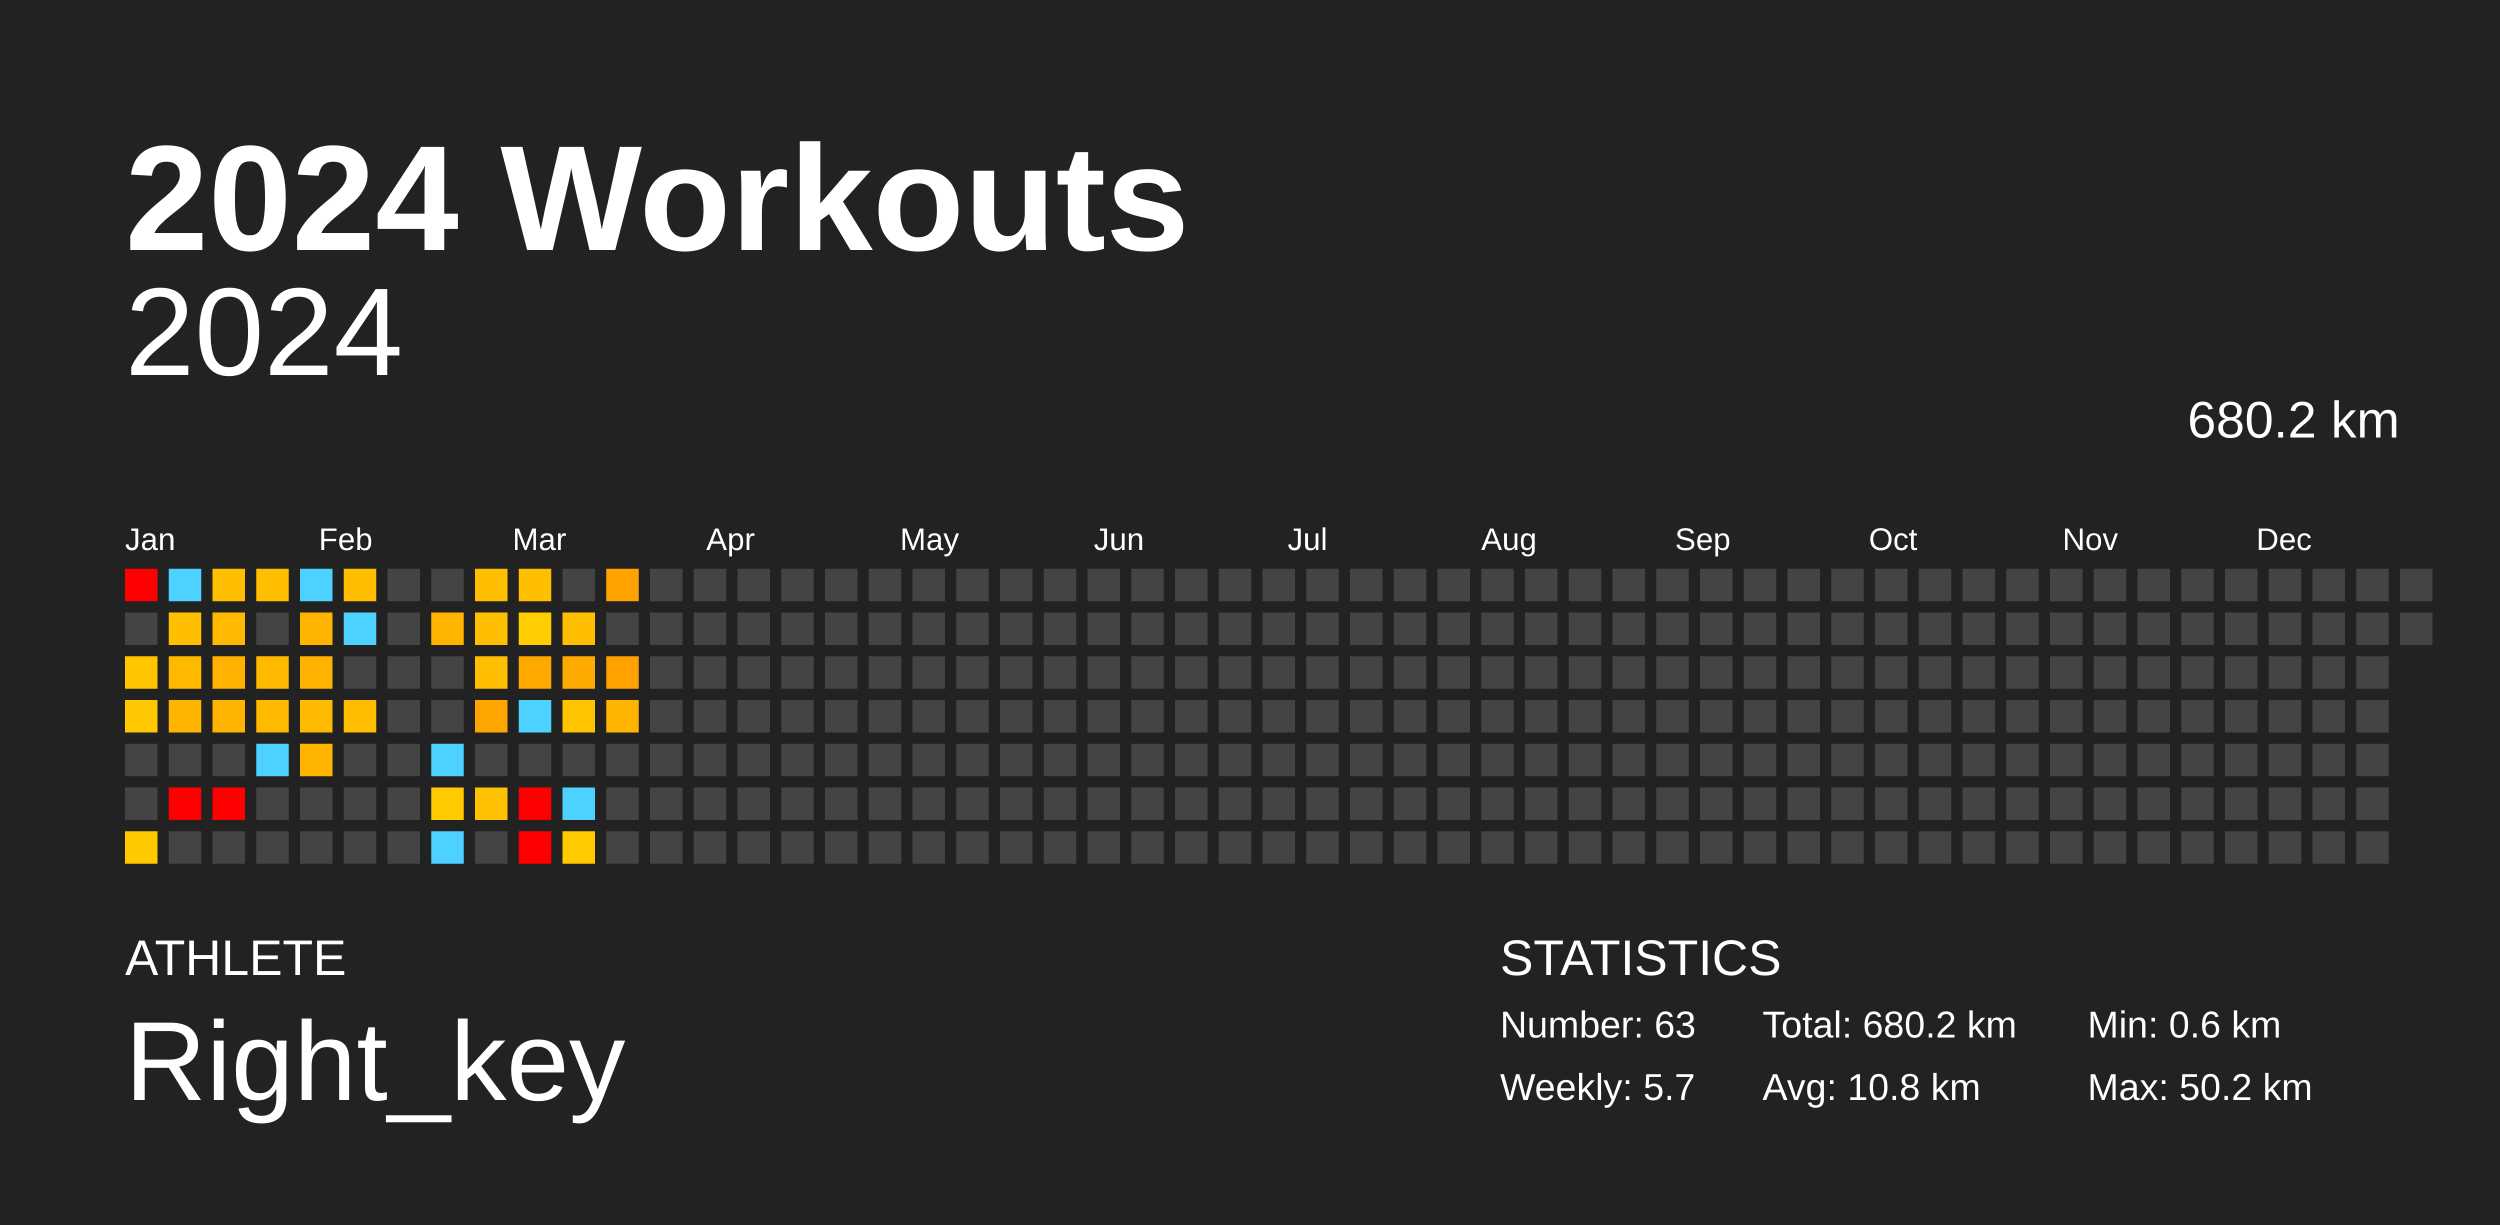
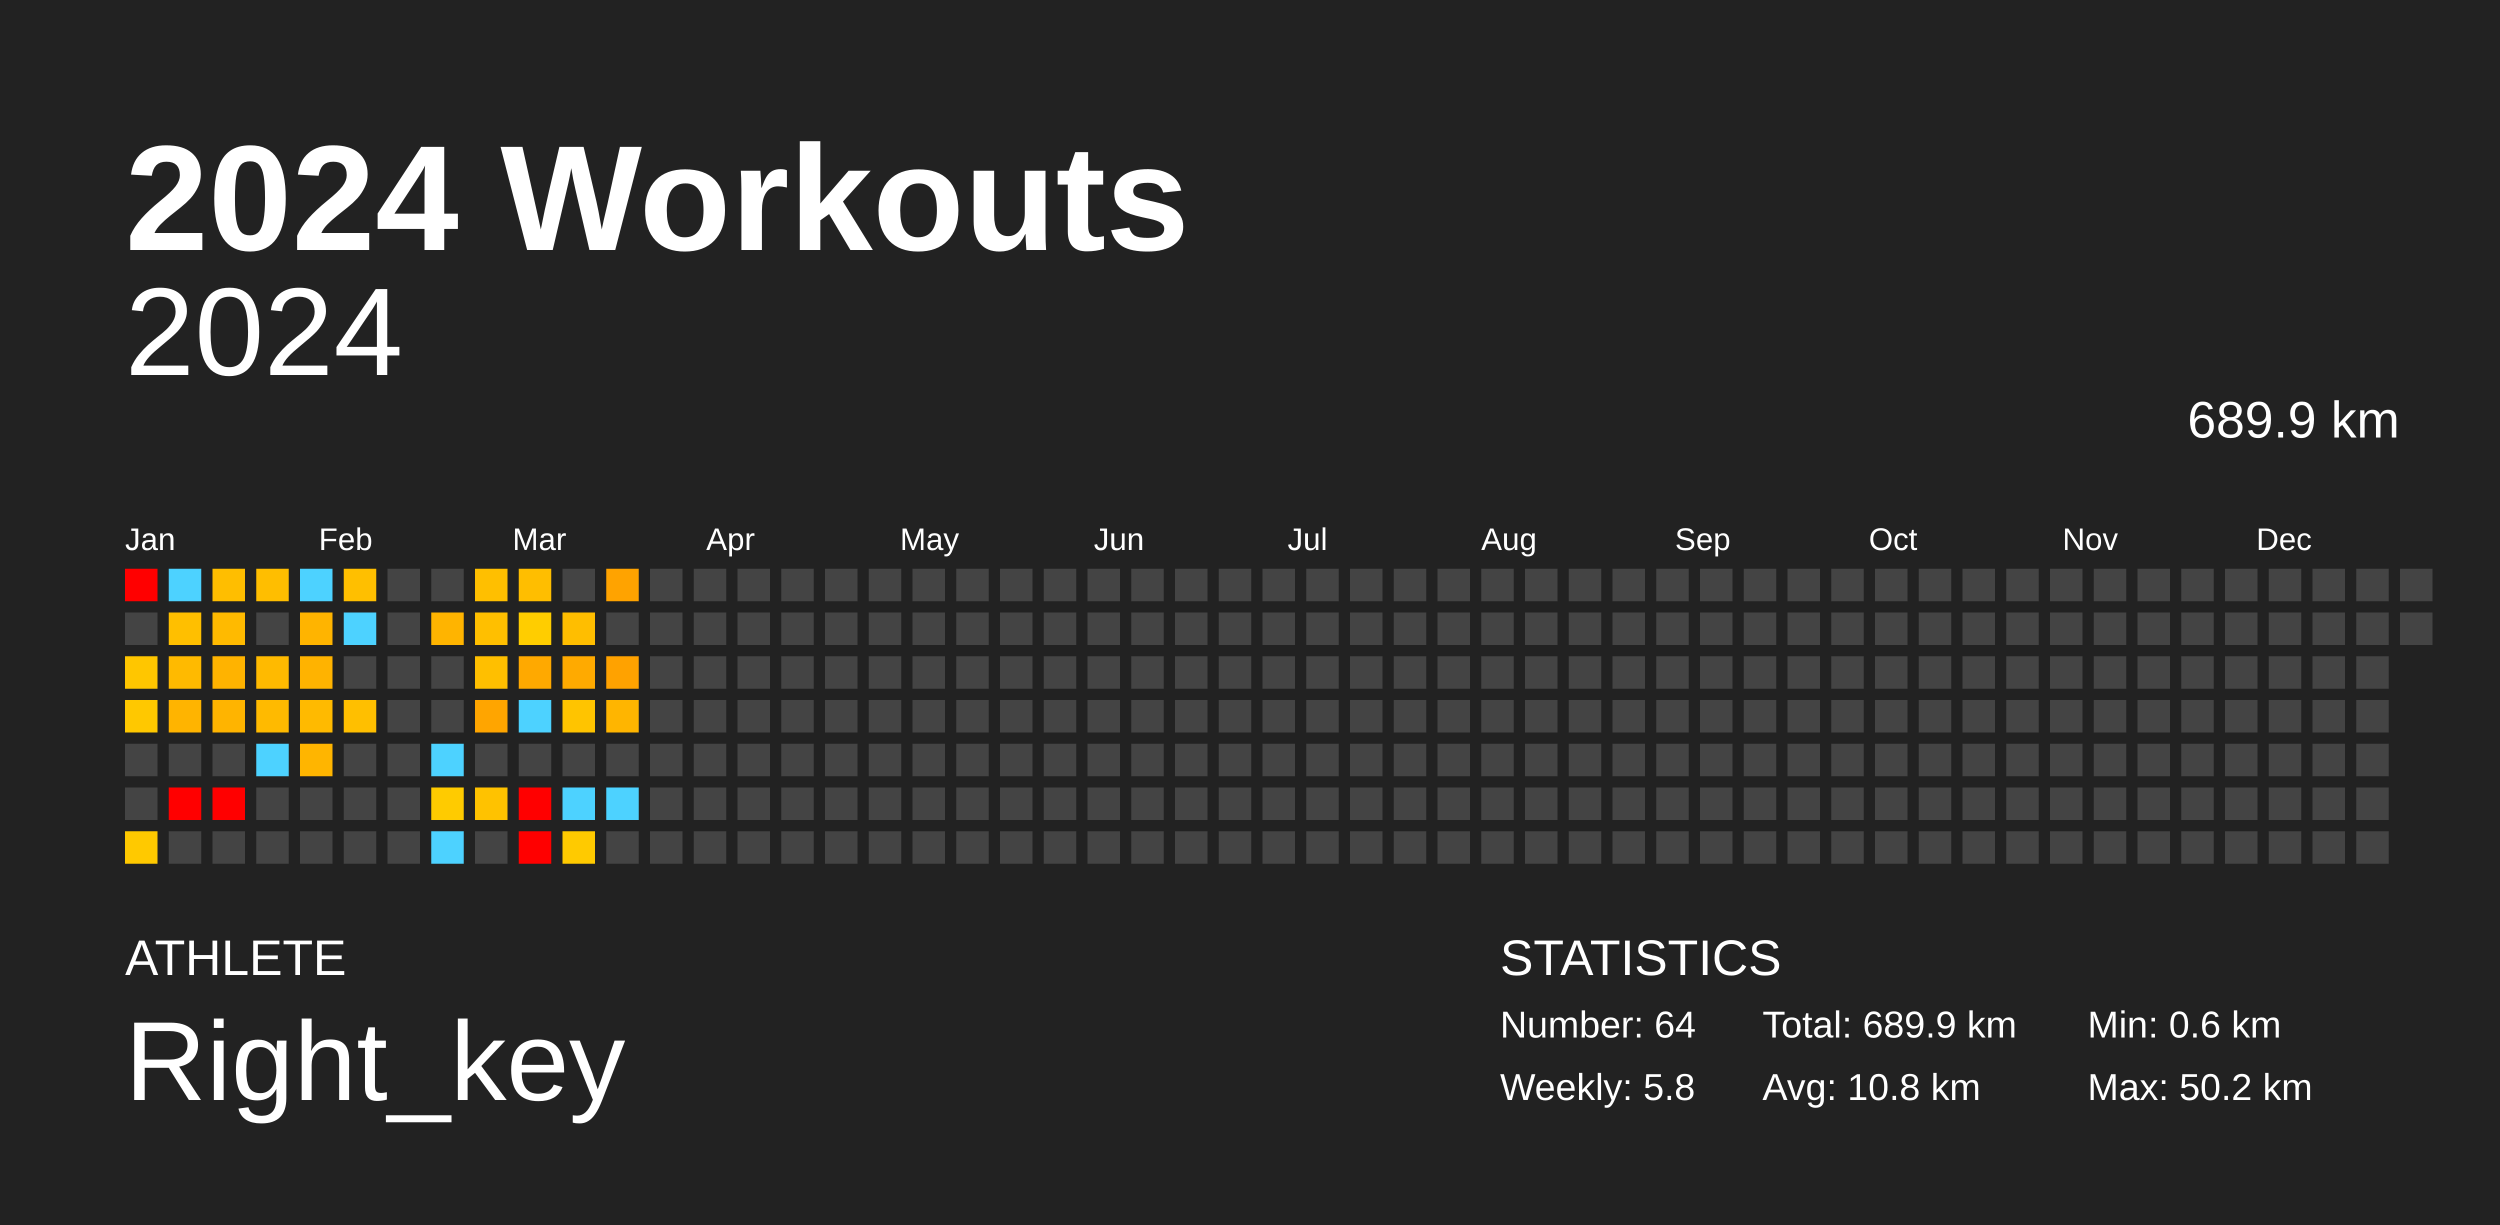
<svg xmlns="http://www.w3.org/2000/svg" baseProfile="full" height="98mm" version="1.1" viewBox="0,0,200,98" width="200mm">
  <defs />
  <rect fill="#222222" height="98" width="200" x="0" y="0" />
  <text fill="#FFFFFF" style="font-size:12px; font-family:Arial; font-weight:bold;" x="10" y="20">2024 Workouts</text>
  <text fill="#FFFFFF" style="font-size:4px; font-family:Arial" x="10" y="78">ATHLETE</text>
  <text fill="#FFFFFF" style="font-size:9px; font-family:Arial" x="10" y="88">Right_key</text>
  <text fill="#FFFFFF" style="font-size:4px; font-family:Arial" x="120" y="78">STATISTICS</text>
-   <text fill="#FFFFFF" style="font-size:3px; font-family:Arial" x="120" y="83">Number: 63</text>
-   <text fill="#FFFFFF" style="font-size:3px; font-family:Arial" x="120" y="88">Weekly: 5.7</text>
-   <text fill="#FFFFFF" style="font-size:3px; font-family:Arial" x="141" y="83">Total: 680.2 km</text>
+   <text fill="#FFFFFF" style="font-size:3px; font-family:Arial" x="120" y="83">Number: 64</text>
+   <text fill="#FFFFFF" style="font-size:3px; font-family:Arial" x="120" y="88">Weekly: 5.8</text>
+   <text fill="#FFFFFF" style="font-size:3px; font-family:Arial" x="141" y="83">Total: 689.9 km</text>
  <text fill="#FFFFFF" style="font-size:3px; font-family:Arial" x="141" y="88">Avg: 10.8 km</text>
  <text fill="#FFFFFF" style="font-size:3px; font-family:Arial" x="167" y="83">Min: 0.6 km</text>
  <text fill="#FFFFFF" style="font-size:3px; font-family:Arial" x="167" y="88">Max: 50.2 km</text>
  <text alignment-baseline="hanging" fill="#FFFFFF" style="font-size:10.0px; font-family:Arial;" x="10" y="30">2024</text>
-   <text alignment-baseline="hanging" fill="#FFFFFF" style="font-size:4.125px; font-family:Arial;" x="175" y="35">680.2 km</text>
+   <text alignment-baseline="hanging" fill="#FFFFFF" style="font-size:4.125px; font-family:Arial;" x="175" y="35">689.9 km</text>
  <text fill="#FFFFFF" style="font-size:2.5px; font-family:Arial" x="10.0" y="44">Jan</text>
  <text fill="#FFFFFF" style="font-size:2.5px; font-family:Arial" x="25.5" y="44">Feb</text>
  <text fill="#FFFFFF" style="font-size:2.5px; font-family:Arial" x="41.0" y="44">Mar</text>
  <text fill="#FFFFFF" style="font-size:2.5px; font-family:Arial" x="56.5" y="44">Apr</text>
  <text fill="#FFFFFF" style="font-size:2.5px; font-family:Arial" x="72.0" y="44">May</text>
  <text fill="#FFFFFF" style="font-size:2.5px; font-family:Arial" x="87.5" y="44">Jun</text>
  <text fill="#FFFFFF" style="font-size:2.5px; font-family:Arial" x="103.0" y="44">Jul</text>
  <text fill="#FFFFFF" style="font-size:2.5px; font-family:Arial" x="118.5" y="44">Aug</text>
  <text fill="#FFFFFF" style="font-size:2.5px; font-family:Arial" x="134.0" y="44">Sep</text>
  <text fill="#FFFFFF" style="font-size:2.5px; font-family:Arial" x="149.5" y="44">Oct</text>
  <text fill="#FFFFFF" style="font-size:2.5px; font-family:Arial" x="165.0" y="44">Nov</text>
  <text fill="#FFFFFF" style="font-size:2.5px; font-family:Arial" x="180.5" y="44">Dec</text>
  <rect fill="red" height="2.6" width="2.6" x="10.0" y="45.5" />
  <rect fill="#444444" height="2.6" width="2.6" x="10.0" y="49.0" />
  <rect fill="#ffc600" height="2.6" width="2.6" x="10.0" y="52.5" />
  <rect fill="#ffc800" height="2.6" width="2.6" x="10.0" y="56.0" />
  <rect fill="#444444" height="2.6" width="2.6" x="10.0" y="59.5" />
  <rect fill="#444444" height="2.6" width="2.6" x="10.0" y="63.0" />
  <rect fill="#ffc900" height="2.6" width="2.6" x="10.0" y="66.5" />
  <rect fill="#4dd2ff" height="2.6" width="2.6" x="13.5" y="45.5" />
  <rect fill="#ffbf00" height="2.6" width="2.6" x="13.5" y="49.0" />
  <rect fill="#ffba00" height="2.6" width="2.6" x="13.5" y="52.5" />
  <rect fill="#ffb400" height="2.6" width="2.6" x="13.5" y="56.0" />
  <rect fill="#444444" height="2.6" width="2.6" x="13.5" y="59.5" />
  <rect fill="red" height="2.6" width="2.6" x="13.5" y="63.0" />
  <rect fill="#444444" height="2.6" width="2.6" x="13.5" y="66.5" />
  <rect fill="#ffbe00" height="2.6" width="2.6" x="17.0" y="45.5" />
  <rect fill="#ffba00" height="2.6" width="2.6" x="17.0" y="49.0" />
  <rect fill="#ffb300" height="2.6" width="2.6" x="17.0" y="52.5" />
  <rect fill="#ffb400" height="2.6" width="2.6" x="17.0" y="56.0" />
  <rect fill="#444444" height="2.6" width="2.6" x="17.0" y="59.5" />
  <rect fill="red" height="2.6" width="2.6" x="17.0" y="63.0" />
  <rect fill="#444444" height="2.6" width="2.6" x="17.0" y="66.5" />
  <rect fill="#ffbe00" height="2.6" width="2.6" x="20.5" y="45.5" />
  <rect fill="#444444" height="2.6" width="2.6" x="20.5" y="49.0" />
  <rect fill="#ffba00" height="2.6" width="2.6" x="20.5" y="52.5" />
  <rect fill="#ffba00" height="2.6" width="2.6" x="20.5" y="56.0" />
  <rect fill="#4dd2ff" height="2.6" width="2.6" x="20.5" y="59.5" />
  <rect fill="#444444" height="2.6" width="2.6" x="20.5" y="63.0" />
  <rect fill="#444444" height="2.6" width="2.6" x="20.5" y="66.5" />
  <rect fill="#4dd2ff" height="2.6" width="2.6" x="24.0" y="45.5" />
  <rect fill="#ffb400" height="2.6" width="2.6" x="24.0" y="49.0" />
  <rect fill="#ffb300" height="2.6" width="2.6" x="24.0" y="52.5" />
  <rect fill="#ffba00" height="2.6" width="2.6" x="24.0" y="56.0" />
  <rect fill="#ffb500" height="2.6" width="2.6" x="24.0" y="59.5" />
  <rect fill="#444444" height="2.6" width="2.6" x="24.0" y="63.0" />
  <rect fill="#444444" height="2.6" width="2.6" x="24.0" y="66.5" />
  <rect fill="#ffbf00" height="2.6" width="2.6" x="27.5" y="45.5" />
  <rect fill="#4dd2ff" height="2.6" width="2.6" x="27.5" y="49.0" />
  <rect fill="#444444" height="2.6" width="2.6" x="27.5" y="52.5" />
  <rect fill="#ffbf00" height="2.6" width="2.6" x="27.5" y="56.0" />
  <rect fill="#444444" height="2.6" width="2.6" x="27.5" y="59.5" />
  <rect fill="#444444" height="2.6" width="2.6" x="27.5" y="63.0" />
  <rect fill="#444444" height="2.6" width="2.6" x="27.5" y="66.5" />
  <rect fill="#444444" height="2.6" width="2.6" x="31.0" y="45.5" />
  <rect fill="#444444" height="2.6" width="2.6" x="31.0" y="49.0" />
  <rect fill="#444444" height="2.6" width="2.6" x="31.0" y="52.5" />
  <rect fill="#444444" height="2.6" width="2.6" x="31.0" y="56.0" />
  <rect fill="#444444" height="2.6" width="2.6" x="31.0" y="59.5" />
  <rect fill="#444444" height="2.6" width="2.6" x="31.0" y="63.0" />
  <rect fill="#444444" height="2.6" width="2.6" x="31.0" y="66.5" />
  <rect fill="#444444" height="2.6" width="2.6" x="34.5" y="45.5" />
  <rect fill="#ffb400" height="2.6" width="2.6" x="34.5" y="49.0" />
  <rect fill="#444444" height="2.6" width="2.6" x="34.5" y="52.5" />
  <rect fill="#444444" height="2.6" width="2.6" x="34.5" y="56.0" />
  <rect fill="#4dd2ff" height="2.6" width="2.6" x="34.5" y="59.5" />
  <rect fill="#ffcb00" height="2.6" width="2.6" x="34.5" y="63.0" />
  <rect fill="#4dd2ff" height="2.6" width="2.6" x="34.5" y="66.5" />
  <rect fill="#ffbf00" height="2.6" width="2.6" x="38.0" y="45.5" />
  <rect fill="#ffbf00" height="2.6" width="2.6" x="38.0" y="49.0" />
  <rect fill="#ffbf00" height="2.6" width="2.6" x="38.0" y="52.5" />
  <rect fill="#ffa500" height="2.6" width="2.6" x="38.0" y="56.0" />
  <rect fill="#444444" height="2.6" width="2.6" x="38.0" y="59.5" />
  <rect fill="#ffc200" height="2.6" width="2.6" x="38.0" y="63.0" />
  <rect fill="#444444" height="2.6" width="2.6" x="38.0" y="66.5" />
  <rect fill="#ffbe00" height="2.6" width="2.6" x="41.5" y="45.5" />
  <rect fill="#ffcd00" height="2.6" width="2.6" x="41.5" y="49.0" />
  <rect fill="#ffa900" height="2.6" width="2.6" x="41.5" y="52.5" />
  <rect fill="#4dd2ff" height="2.6" width="2.6" x="41.5" y="56.0" />
  <rect fill="#444444" height="2.6" width="2.6" x="41.5" y="59.5" />
  <rect fill="red" height="2.6" width="2.6" x="41.5" y="63.0" />
  <rect fill="red" height="2.6" width="2.6" x="41.5" y="66.5" />
  <rect fill="#444444" height="2.6" width="2.6" x="45.0" y="45.5" />
  <rect fill="#ffbe00" height="2.6" width="2.6" x="45.0" y="49.0" />
  <rect fill="#ffaa00" height="2.6" width="2.6" x="45.0" y="52.5" />
  <rect fill="#ffc400" height="2.6" width="2.6" x="45.0" y="56.0" />
  <rect fill="#444444" height="2.6" width="2.6" x="45.0" y="59.5" />
  <rect fill="#4dd2ff" height="2.6" width="2.6" x="45.0" y="63.0" />
  <rect fill="#ffca00" height="2.6" width="2.6" x="45.0" y="66.5" />
  <rect fill="#ffa300" height="2.6" width="2.6" x="48.5" y="45.5" />
  <rect fill="#444444" height="2.6" width="2.6" x="48.5" y="49.0" />
  <rect fill="#ffa200" height="2.6" width="2.6" x="48.5" y="52.5" />
  <rect fill="#ffb500" height="2.6" width="2.6" x="48.5" y="56.0" />
  <rect fill="#444444" height="2.6" width="2.6" x="48.5" y="59.5" />
-   <rect fill="#444444" height="2.6" width="2.6" x="48.5" y="63.0" />
+   <rect fill="#4dd2ff" height="2.6" width="2.6" x="48.5" y="63.0" />
  <rect fill="#444444" height="2.6" width="2.6" x="48.5" y="66.5" />
  <rect fill="#444444" height="2.6" width="2.6" x="52.0" y="45.5" />
  <rect fill="#444444" height="2.6" width="2.6" x="52.0" y="49.0" />
  <rect fill="#444444" height="2.6" width="2.6" x="52.0" y="52.5" />
  <rect fill="#444444" height="2.6" width="2.6" x="52.0" y="56.0" />
  <rect fill="#444444" height="2.6" width="2.6" x="52.0" y="59.5" />
  <rect fill="#444444" height="2.6" width="2.6" x="52.0" y="63.0" />
  <rect fill="#444444" height="2.6" width="2.6" x="52.0" y="66.5" />
  <rect fill="#444444" height="2.6" width="2.6" x="55.5" y="45.5" />
  <rect fill="#444444" height="2.6" width="2.6" x="55.5" y="49.0" />
  <rect fill="#444444" height="2.6" width="2.6" x="55.5" y="52.5" />
  <rect fill="#444444" height="2.6" width="2.6" x="55.5" y="56.0" />
  <rect fill="#444444" height="2.6" width="2.6" x="55.5" y="59.5" />
  <rect fill="#444444" height="2.6" width="2.6" x="55.5" y="63.0" />
  <rect fill="#444444" height="2.6" width="2.6" x="55.5" y="66.5" />
  <rect fill="#444444" height="2.6" width="2.6" x="59.0" y="45.5" />
  <rect fill="#444444" height="2.6" width="2.6" x="59.0" y="49.0" />
  <rect fill="#444444" height="2.6" width="2.6" x="59.0" y="52.5" />
  <rect fill="#444444" height="2.6" width="2.6" x="59.0" y="56.0" />
  <rect fill="#444444" height="2.6" width="2.6" x="59.0" y="59.5" />
  <rect fill="#444444" height="2.6" width="2.6" x="59.0" y="63.0" />
  <rect fill="#444444" height="2.6" width="2.6" x="59.0" y="66.5" />
  <rect fill="#444444" height="2.6" width="2.6" x="62.5" y="45.5" />
  <rect fill="#444444" height="2.6" width="2.6" x="62.5" y="49.0" />
  <rect fill="#444444" height="2.6" width="2.6" x="62.5" y="52.5" />
  <rect fill="#444444" height="2.6" width="2.6" x="62.5" y="56.0" />
  <rect fill="#444444" height="2.6" width="2.6" x="62.5" y="59.5" />
  <rect fill="#444444" height="2.6" width="2.6" x="62.5" y="63.0" />
  <rect fill="#444444" height="2.6" width="2.6" x="62.5" y="66.5" />
  <rect fill="#444444" height="2.6" width="2.6" x="66.0" y="45.5" />
  <rect fill="#444444" height="2.6" width="2.6" x="66.0" y="49.0" />
  <rect fill="#444444" height="2.6" width="2.6" x="66.0" y="52.5" />
  <rect fill="#444444" height="2.6" width="2.6" x="66.0" y="56.0" />
  <rect fill="#444444" height="2.6" width="2.6" x="66.0" y="59.5" />
  <rect fill="#444444" height="2.6" width="2.6" x="66.0" y="63.0" />
  <rect fill="#444444" height="2.6" width="2.6" x="66.0" y="66.5" />
  <rect fill="#444444" height="2.6" width="2.6" x="69.5" y="45.5" />
  <rect fill="#444444" height="2.6" width="2.6" x="69.5" y="49.0" />
  <rect fill="#444444" height="2.6" width="2.6" x="69.5" y="52.5" />
  <rect fill="#444444" height="2.6" width="2.6" x="69.5" y="56.0" />
  <rect fill="#444444" height="2.6" width="2.6" x="69.5" y="59.5" />
  <rect fill="#444444" height="2.6" width="2.6" x="69.5" y="63.0" />
  <rect fill="#444444" height="2.6" width="2.6" x="69.5" y="66.5" />
  <rect fill="#444444" height="2.6" width="2.6" x="73.0" y="45.5" />
  <rect fill="#444444" height="2.6" width="2.6" x="73.0" y="49.0" />
  <rect fill="#444444" height="2.6" width="2.6" x="73.0" y="52.5" />
  <rect fill="#444444" height="2.6" width="2.6" x="73.0" y="56.0" />
  <rect fill="#444444" height="2.6" width="2.6" x="73.0" y="59.5" />
  <rect fill="#444444" height="2.6" width="2.6" x="73.0" y="63.0" />
  <rect fill="#444444" height="2.6" width="2.6" x="73.0" y="66.5" />
  <rect fill="#444444" height="2.6" width="2.6" x="76.5" y="45.5" />
  <rect fill="#444444" height="2.6" width="2.6" x="76.5" y="49.0" />
  <rect fill="#444444" height="2.6" width="2.6" x="76.5" y="52.5" />
  <rect fill="#444444" height="2.6" width="2.6" x="76.5" y="56.0" />
  <rect fill="#444444" height="2.6" width="2.6" x="76.5" y="59.5" />
  <rect fill="#444444" height="2.6" width="2.6" x="76.5" y="63.0" />
  <rect fill="#444444" height="2.6" width="2.6" x="76.5" y="66.5" />
  <rect fill="#444444" height="2.6" width="2.6" x="80.0" y="45.5" />
  <rect fill="#444444" height="2.6" width="2.6" x="80.0" y="49.0" />
  <rect fill="#444444" height="2.6" width="2.6" x="80.0" y="52.5" />
  <rect fill="#444444" height="2.6" width="2.6" x="80.0" y="56.0" />
  <rect fill="#444444" height="2.6" width="2.6" x="80.0" y="59.5" />
  <rect fill="#444444" height="2.6" width="2.6" x="80.0" y="63.0" />
  <rect fill="#444444" height="2.6" width="2.6" x="80.0" y="66.5" />
  <rect fill="#444444" height="2.6" width="2.6" x="83.5" y="45.5" />
  <rect fill="#444444" height="2.6" width="2.6" x="83.5" y="49.0" />
  <rect fill="#444444" height="2.6" width="2.6" x="83.5" y="52.5" />
  <rect fill="#444444" height="2.6" width="2.6" x="83.5" y="56.0" />
  <rect fill="#444444" height="2.6" width="2.6" x="83.5" y="59.5" />
  <rect fill="#444444" height="2.6" width="2.6" x="83.5" y="63.0" />
  <rect fill="#444444" height="2.6" width="2.6" x="83.5" y="66.5" />
  <rect fill="#444444" height="2.6" width="2.6" x="87.0" y="45.5" />
  <rect fill="#444444" height="2.6" width="2.6" x="87.0" y="49.0" />
  <rect fill="#444444" height="2.6" width="2.6" x="87.0" y="52.5" />
  <rect fill="#444444" height="2.6" width="2.6" x="87.0" y="56.0" />
  <rect fill="#444444" height="2.6" width="2.6" x="87.0" y="59.5" />
  <rect fill="#444444" height="2.6" width="2.6" x="87.0" y="63.0" />
  <rect fill="#444444" height="2.6" width="2.6" x="87.0" y="66.5" />
  <rect fill="#444444" height="2.6" width="2.6" x="90.5" y="45.5" />
  <rect fill="#444444" height="2.6" width="2.6" x="90.5" y="49.0" />
  <rect fill="#444444" height="2.6" width="2.6" x="90.5" y="52.5" />
  <rect fill="#444444" height="2.6" width="2.6" x="90.5" y="56.0" />
  <rect fill="#444444" height="2.6" width="2.6" x="90.5" y="59.5" />
  <rect fill="#444444" height="2.6" width="2.6" x="90.5" y="63.0" />
  <rect fill="#444444" height="2.6" width="2.6" x="90.5" y="66.5" />
  <rect fill="#444444" height="2.6" width="2.6" x="94.0" y="45.5" />
  <rect fill="#444444" height="2.6" width="2.6" x="94.0" y="49.0" />
  <rect fill="#444444" height="2.6" width="2.6" x="94.0" y="52.5" />
  <rect fill="#444444" height="2.6" width="2.6" x="94.0" y="56.0" />
  <rect fill="#444444" height="2.6" width="2.6" x="94.0" y="59.5" />
  <rect fill="#444444" height="2.6" width="2.6" x="94.0" y="63.0" />
  <rect fill="#444444" height="2.6" width="2.6" x="94.0" y="66.5" />
  <rect fill="#444444" height="2.6" width="2.6" x="97.5" y="45.5" />
  <rect fill="#444444" height="2.6" width="2.6" x="97.5" y="49.0" />
  <rect fill="#444444" height="2.6" width="2.6" x="97.5" y="52.5" />
  <rect fill="#444444" height="2.6" width="2.6" x="97.5" y="56.0" />
  <rect fill="#444444" height="2.6" width="2.6" x="97.5" y="59.5" />
  <rect fill="#444444" height="2.6" width="2.6" x="97.5" y="63.0" />
  <rect fill="#444444" height="2.6" width="2.6" x="97.5" y="66.5" />
  <rect fill="#444444" height="2.6" width="2.6" x="101.0" y="45.5" />
  <rect fill="#444444" height="2.6" width="2.6" x="101.0" y="49.0" />
  <rect fill="#444444" height="2.6" width="2.6" x="101.0" y="52.5" />
  <rect fill="#444444" height="2.6" width="2.6" x="101.0" y="56.0" />
  <rect fill="#444444" height="2.6" width="2.6" x="101.0" y="59.5" />
  <rect fill="#444444" height="2.6" width="2.6" x="101.0" y="63.0" />
  <rect fill="#444444" height="2.6" width="2.6" x="101.0" y="66.5" />
  <rect fill="#444444" height="2.6" width="2.6" x="104.5" y="45.5" />
  <rect fill="#444444" height="2.6" width="2.6" x="104.5" y="49.0" />
  <rect fill="#444444" height="2.6" width="2.6" x="104.5" y="52.5" />
  <rect fill="#444444" height="2.6" width="2.6" x="104.5" y="56.0" />
  <rect fill="#444444" height="2.6" width="2.6" x="104.5" y="59.5" />
  <rect fill="#444444" height="2.6" width="2.6" x="104.5" y="63.0" />
  <rect fill="#444444" height="2.6" width="2.6" x="104.5" y="66.5" />
  <rect fill="#444444" height="2.6" width="2.6" x="108.0" y="45.5" />
  <rect fill="#444444" height="2.6" width="2.6" x="108.0" y="49.0" />
  <rect fill="#444444" height="2.6" width="2.6" x="108.0" y="52.5" />
  <rect fill="#444444" height="2.6" width="2.6" x="108.0" y="56.0" />
  <rect fill="#444444" height="2.6" width="2.6" x="108.0" y="59.5" />
  <rect fill="#444444" height="2.6" width="2.6" x="108.0" y="63.0" />
  <rect fill="#444444" height="2.6" width="2.6" x="108.0" y="66.5" />
  <rect fill="#444444" height="2.6" width="2.6" x="111.5" y="45.5" />
  <rect fill="#444444" height="2.6" width="2.6" x="111.5" y="49.0" />
  <rect fill="#444444" height="2.6" width="2.6" x="111.5" y="52.5" />
  <rect fill="#444444" height="2.6" width="2.6" x="111.5" y="56.0" />
  <rect fill="#444444" height="2.6" width="2.6" x="111.5" y="59.5" />
  <rect fill="#444444" height="2.6" width="2.6" x="111.5" y="63.0" />
  <rect fill="#444444" height="2.6" width="2.6" x="111.5" y="66.5" />
  <rect fill="#444444" height="2.6" width="2.6" x="115.0" y="45.5" />
  <rect fill="#444444" height="2.6" width="2.6" x="115.0" y="49.0" />
  <rect fill="#444444" height="2.6" width="2.6" x="115.0" y="52.5" />
  <rect fill="#444444" height="2.6" width="2.6" x="115.0" y="56.0" />
  <rect fill="#444444" height="2.6" width="2.6" x="115.0" y="59.5" />
  <rect fill="#444444" height="2.6" width="2.6" x="115.0" y="63.0" />
  <rect fill="#444444" height="2.6" width="2.6" x="115.0" y="66.5" />
  <rect fill="#444444" height="2.6" width="2.6" x="118.5" y="45.5" />
  <rect fill="#444444" height="2.6" width="2.6" x="118.5" y="49.0" />
  <rect fill="#444444" height="2.6" width="2.6" x="118.5" y="52.5" />
  <rect fill="#444444" height="2.6" width="2.6" x="118.5" y="56.0" />
  <rect fill="#444444" height="2.6" width="2.6" x="118.5" y="59.5" />
  <rect fill="#444444" height="2.6" width="2.6" x="118.5" y="63.0" />
  <rect fill="#444444" height="2.6" width="2.6" x="118.5" y="66.5" />
  <rect fill="#444444" height="2.6" width="2.6" x="122.0" y="45.5" />
  <rect fill="#444444" height="2.6" width="2.6" x="122.0" y="49.0" />
  <rect fill="#444444" height="2.6" width="2.6" x="122.0" y="52.5" />
  <rect fill="#444444" height="2.6" width="2.6" x="122.0" y="56.0" />
  <rect fill="#444444" height="2.6" width="2.6" x="122.0" y="59.5" />
  <rect fill="#444444" height="2.6" width="2.6" x="122.0" y="63.0" />
  <rect fill="#444444" height="2.6" width="2.6" x="122.0" y="66.5" />
  <rect fill="#444444" height="2.6" width="2.6" x="125.5" y="45.5" />
  <rect fill="#444444" height="2.6" width="2.6" x="125.5" y="49.0" />
  <rect fill="#444444" height="2.6" width="2.6" x="125.5" y="52.5" />
  <rect fill="#444444" height="2.6" width="2.6" x="125.5" y="56.0" />
  <rect fill="#444444" height="2.6" width="2.6" x="125.5" y="59.5" />
  <rect fill="#444444" height="2.6" width="2.6" x="125.5" y="63.0" />
  <rect fill="#444444" height="2.6" width="2.6" x="125.5" y="66.5" />
  <rect fill="#444444" height="2.6" width="2.6" x="129.0" y="45.5" />
  <rect fill="#444444" height="2.6" width="2.6" x="129.0" y="49.0" />
  <rect fill="#444444" height="2.6" width="2.6" x="129.0" y="52.5" />
  <rect fill="#444444" height="2.6" width="2.6" x="129.0" y="56.0" />
  <rect fill="#444444" height="2.6" width="2.6" x="129.0" y="59.5" />
  <rect fill="#444444" height="2.6" width="2.6" x="129.0" y="63.0" />
  <rect fill="#444444" height="2.6" width="2.6" x="129.0" y="66.5" />
  <rect fill="#444444" height="2.6" width="2.6" x="132.5" y="45.5" />
  <rect fill="#444444" height="2.6" width="2.6" x="132.5" y="49.0" />
  <rect fill="#444444" height="2.6" width="2.6" x="132.5" y="52.5" />
  <rect fill="#444444" height="2.6" width="2.6" x="132.5" y="56.0" />
  <rect fill="#444444" height="2.6" width="2.6" x="132.5" y="59.5" />
  <rect fill="#444444" height="2.6" width="2.6" x="132.5" y="63.0" />
  <rect fill="#444444" height="2.6" width="2.6" x="132.5" y="66.5" />
  <rect fill="#444444" height="2.6" width="2.6" x="136.0" y="45.5" />
  <rect fill="#444444" height="2.6" width="2.6" x="136.0" y="49.0" />
  <rect fill="#444444" height="2.6" width="2.6" x="136.0" y="52.5" />
  <rect fill="#444444" height="2.6" width="2.6" x="136.0" y="56.0" />
  <rect fill="#444444" height="2.6" width="2.6" x="136.0" y="59.5" />
  <rect fill="#444444" height="2.6" width="2.6" x="136.0" y="63.0" />
  <rect fill="#444444" height="2.6" width="2.6" x="136.0" y="66.5" />
  <rect fill="#444444" height="2.6" width="2.6" x="139.5" y="45.5" />
  <rect fill="#444444" height="2.6" width="2.6" x="139.5" y="49.0" />
  <rect fill="#444444" height="2.6" width="2.6" x="139.5" y="52.5" />
  <rect fill="#444444" height="2.6" width="2.6" x="139.5" y="56.0" />
  <rect fill="#444444" height="2.6" width="2.6" x="139.5" y="59.5" />
  <rect fill="#444444" height="2.6" width="2.6" x="139.5" y="63.0" />
  <rect fill="#444444" height="2.6" width="2.6" x="139.5" y="66.5" />
  <rect fill="#444444" height="2.6" width="2.6" x="143.0" y="45.5" />
  <rect fill="#444444" height="2.6" width="2.6" x="143.0" y="49.0" />
  <rect fill="#444444" height="2.6" width="2.6" x="143.0" y="52.5" />
  <rect fill="#444444" height="2.6" width="2.6" x="143.0" y="56.0" />
  <rect fill="#444444" height="2.6" width="2.6" x="143.0" y="59.5" />
  <rect fill="#444444" height="2.6" width="2.6" x="143.0" y="63.0" />
  <rect fill="#444444" height="2.6" width="2.6" x="143.0" y="66.5" />
  <rect fill="#444444" height="2.6" width="2.6" x="146.5" y="45.5" />
  <rect fill="#444444" height="2.6" width="2.6" x="146.5" y="49.0" />
  <rect fill="#444444" height="2.6" width="2.6" x="146.5" y="52.5" />
  <rect fill="#444444" height="2.6" width="2.6" x="146.5" y="56.0" />
  <rect fill="#444444" height="2.6" width="2.6" x="146.5" y="59.5" />
  <rect fill="#444444" height="2.6" width="2.6" x="146.5" y="63.0" />
  <rect fill="#444444" height="2.6" width="2.6" x="146.5" y="66.5" />
  <rect fill="#444444" height="2.6" width="2.6" x="150.0" y="45.5" />
  <rect fill="#444444" height="2.6" width="2.6" x="150.0" y="49.0" />
  <rect fill="#444444" height="2.6" width="2.6" x="150.0" y="52.5" />
  <rect fill="#444444" height="2.6" width="2.6" x="150.0" y="56.0" />
  <rect fill="#444444" height="2.6" width="2.6" x="150.0" y="59.5" />
  <rect fill="#444444" height="2.6" width="2.6" x="150.0" y="63.0" />
  <rect fill="#444444" height="2.6" width="2.6" x="150.0" y="66.5" />
  <rect fill="#444444" height="2.6" width="2.6" x="153.5" y="45.5" />
  <rect fill="#444444" height="2.6" width="2.6" x="153.5" y="49.0" />
  <rect fill="#444444" height="2.6" width="2.6" x="153.5" y="52.5" />
  <rect fill="#444444" height="2.6" width="2.6" x="153.5" y="56.0" />
  <rect fill="#444444" height="2.6" width="2.6" x="153.5" y="59.5" />
  <rect fill="#444444" height="2.6" width="2.6" x="153.5" y="63.0" />
  <rect fill="#444444" height="2.6" width="2.6" x="153.5" y="66.5" />
  <rect fill="#444444" height="2.6" width="2.6" x="157.0" y="45.5" />
  <rect fill="#444444" height="2.6" width="2.6" x="157.0" y="49.0" />
  <rect fill="#444444" height="2.6" width="2.6" x="157.0" y="52.5" />
  <rect fill="#444444" height="2.6" width="2.6" x="157.0" y="56.0" />
  <rect fill="#444444" height="2.6" width="2.6" x="157.0" y="59.5" />
  <rect fill="#444444" height="2.6" width="2.6" x="157.0" y="63.0" />
  <rect fill="#444444" height="2.6" width="2.6" x="157.0" y="66.5" />
  <rect fill="#444444" height="2.6" width="2.6" x="160.5" y="45.5" />
  <rect fill="#444444" height="2.6" width="2.6" x="160.5" y="49.0" />
  <rect fill="#444444" height="2.6" width="2.6" x="160.5" y="52.5" />
  <rect fill="#444444" height="2.6" width="2.6" x="160.5" y="56.0" />
  <rect fill="#444444" height="2.6" width="2.6" x="160.5" y="59.5" />
  <rect fill="#444444" height="2.6" width="2.6" x="160.5" y="63.0" />
  <rect fill="#444444" height="2.6" width="2.6" x="160.5" y="66.5" />
  <rect fill="#444444" height="2.6" width="2.6" x="164.0" y="45.5" />
  <rect fill="#444444" height="2.6" width="2.6" x="164.0" y="49.0" />
  <rect fill="#444444" height="2.6" width="2.6" x="164.0" y="52.5" />
  <rect fill="#444444" height="2.6" width="2.6" x="164.0" y="56.0" />
  <rect fill="#444444" height="2.6" width="2.6" x="164.0" y="59.5" />
  <rect fill="#444444" height="2.6" width="2.6" x="164.0" y="63.0" />
  <rect fill="#444444" height="2.6" width="2.6" x="164.0" y="66.5" />
  <rect fill="#444444" height="2.6" width="2.6" x="167.5" y="45.5" />
  <rect fill="#444444" height="2.6" width="2.6" x="167.5" y="49.0" />
  <rect fill="#444444" height="2.6" width="2.6" x="167.5" y="52.5" />
  <rect fill="#444444" height="2.6" width="2.6" x="167.5" y="56.0" />
  <rect fill="#444444" height="2.6" width="2.6" x="167.5" y="59.5" />
  <rect fill="#444444" height="2.6" width="2.6" x="167.5" y="63.0" />
  <rect fill="#444444" height="2.6" width="2.6" x="167.5" y="66.5" />
  <rect fill="#444444" height="2.6" width="2.6" x="171.0" y="45.5" />
  <rect fill="#444444" height="2.6" width="2.6" x="171.0" y="49.0" />
  <rect fill="#444444" height="2.6" width="2.6" x="171.0" y="52.5" />
  <rect fill="#444444" height="2.6" width="2.6" x="171.0" y="56.0" />
  <rect fill="#444444" height="2.6" width="2.6" x="171.0" y="59.5" />
  <rect fill="#444444" height="2.6" width="2.6" x="171.0" y="63.0" />
  <rect fill="#444444" height="2.6" width="2.6" x="171.0" y="66.5" />
  <rect fill="#444444" height="2.6" width="2.6" x="174.5" y="45.5" />
  <rect fill="#444444" height="2.6" width="2.6" x="174.5" y="49.0" />
  <rect fill="#444444" height="2.6" width="2.6" x="174.5" y="52.5" />
  <rect fill="#444444" height="2.6" width="2.6" x="174.5" y="56.0" />
  <rect fill="#444444" height="2.6" width="2.6" x="174.5" y="59.5" />
  <rect fill="#444444" height="2.6" width="2.6" x="174.5" y="63.0" />
  <rect fill="#444444" height="2.6" width="2.6" x="174.5" y="66.5" />
  <rect fill="#444444" height="2.6" width="2.6" x="178.0" y="45.5" />
  <rect fill="#444444" height="2.6" width="2.6" x="178.0" y="49.0" />
  <rect fill="#444444" height="2.6" width="2.6" x="178.0" y="52.5" />
  <rect fill="#444444" height="2.6" width="2.6" x="178.0" y="56.0" />
  <rect fill="#444444" height="2.6" width="2.6" x="178.0" y="59.5" />
  <rect fill="#444444" height="2.6" width="2.6" x="178.0" y="63.0" />
  <rect fill="#444444" height="2.6" width="2.6" x="178.0" y="66.5" />
  <rect fill="#444444" height="2.6" width="2.6" x="181.5" y="45.5" />
  <rect fill="#444444" height="2.6" width="2.6" x="181.5" y="49.0" />
  <rect fill="#444444" height="2.6" width="2.6" x="181.5" y="52.5" />
  <rect fill="#444444" height="2.6" width="2.6" x="181.5" y="56.0" />
  <rect fill="#444444" height="2.6" width="2.6" x="181.5" y="59.5" />
  <rect fill="#444444" height="2.6" width="2.6" x="181.5" y="63.0" />
  <rect fill="#444444" height="2.6" width="2.6" x="181.5" y="66.5" />
  <rect fill="#444444" height="2.6" width="2.6" x="185.0" y="45.5" />
  <rect fill="#444444" height="2.6" width="2.6" x="185.0" y="49.0" />
  <rect fill="#444444" height="2.6" width="2.6" x="185.0" y="52.5" />
  <rect fill="#444444" height="2.6" width="2.6" x="185.0" y="56.0" />
  <rect fill="#444444" height="2.6" width="2.6" x="185.0" y="59.5" />
  <rect fill="#444444" height="2.6" width="2.6" x="185.0" y="63.0" />
  <rect fill="#444444" height="2.6" width="2.6" x="185.0" y="66.5" />
  <rect fill="#444444" height="2.6" width="2.6" x="188.5" y="45.5" />
  <rect fill="#444444" height="2.6" width="2.6" x="188.5" y="49.0" />
  <rect fill="#444444" height="2.6" width="2.6" x="188.5" y="52.5" />
  <rect fill="#444444" height="2.6" width="2.6" x="188.5" y="56.0" />
  <rect fill="#444444" height="2.6" width="2.6" x="188.5" y="59.5" />
  <rect fill="#444444" height="2.6" width="2.6" x="188.5" y="63.0" />
  <rect fill="#444444" height="2.6" width="2.6" x="188.5" y="66.5" />
  <rect fill="#444444" height="2.6" width="2.6" x="192.0" y="45.5" />
  <rect fill="#444444" height="2.6" width="2.6" x="192.0" y="49.0" />
</svg>
